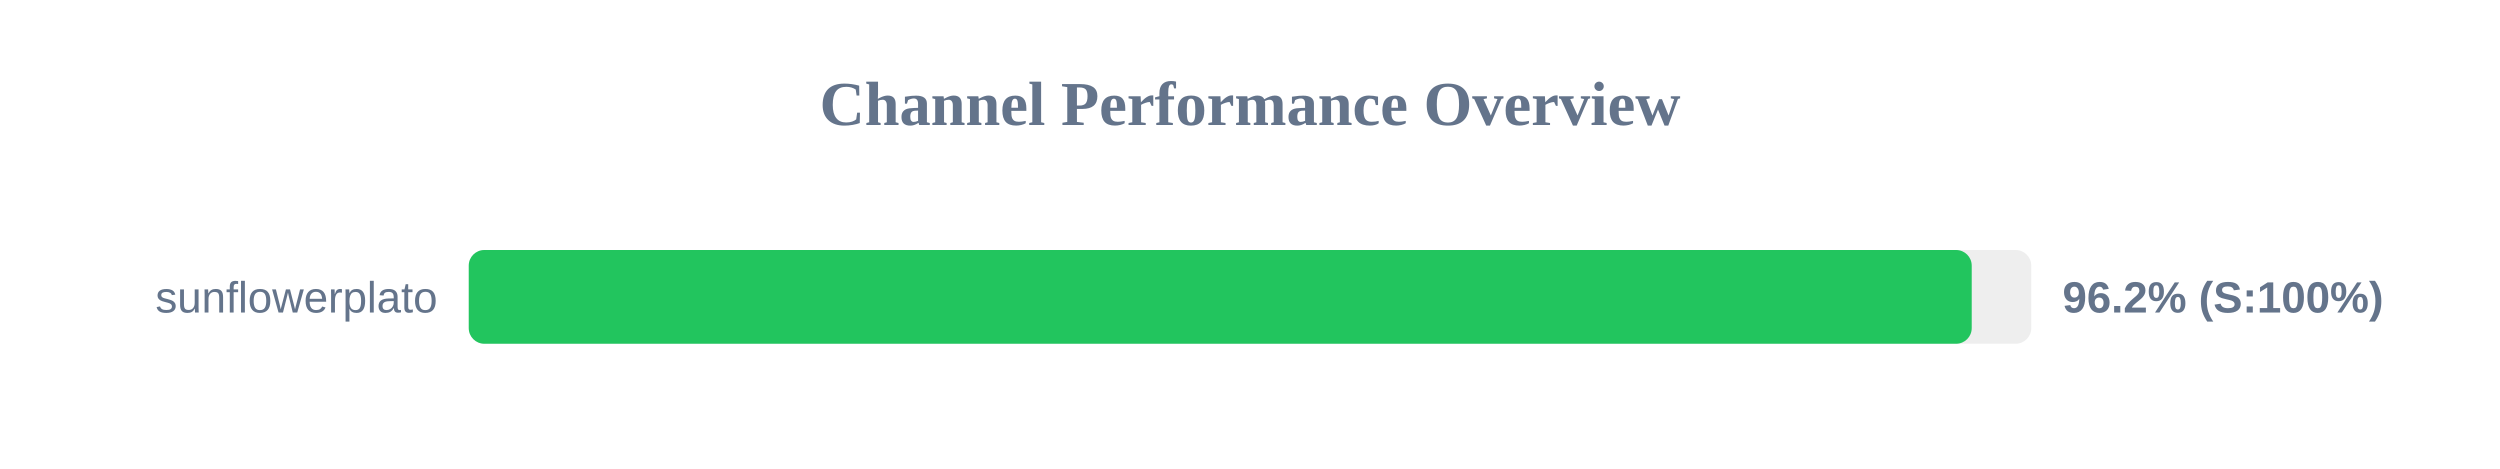
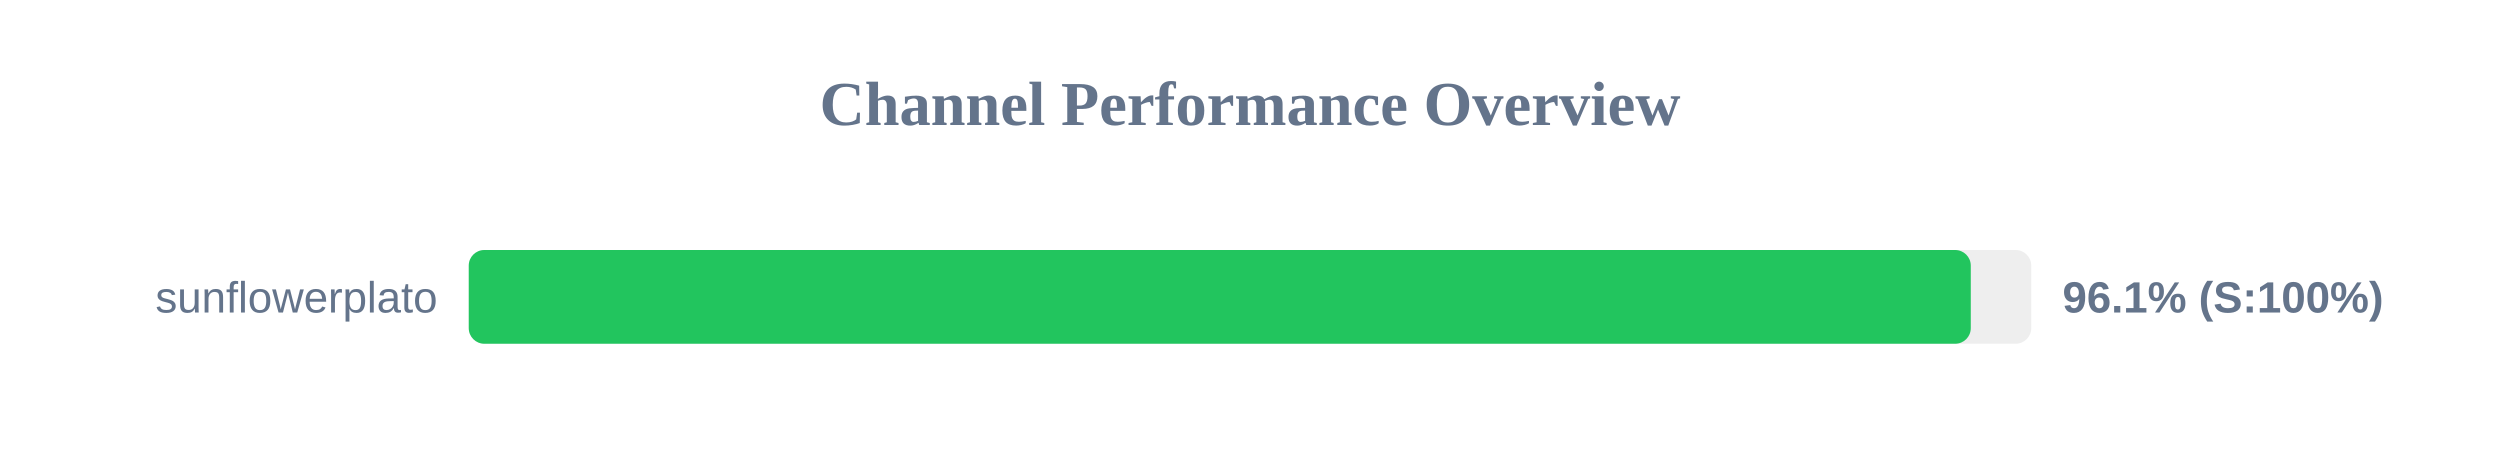
<svg xmlns="http://www.w3.org/2000/svg" width="800" height="150" version="1.1">
  <style>
        .row { font: 14px Arial; fill: #64748b; }
        .score { font: bold 14px Arial; fill: #64748b; }
    </style>
  <text x="400" y="40" text-anchor="middle" font-size="20px" font-weight="bold" fill="#64748b">Channel Performance Overview</text>
  <rect x="150" y="80" width="500" height="30" fill="#eee" rx="5" />
-   <rect x="150" y="80" width="480.95" height="30" fill="#22c55e" rx="5" />
+   <rect x="150" y="80" width="480.65" height="30" fill="#22c55e" rx="5" />
  <text x="140" y="100" text-anchor="end" class="row">sunflowerplato</text>
-   <text x="660" y="100" text-anchor="start" class="score">96.2% (S:100%)</text>
+   <text x="660" y="100" text-anchor="start" class="score">96.1% (S:100%)</text>
</svg>
